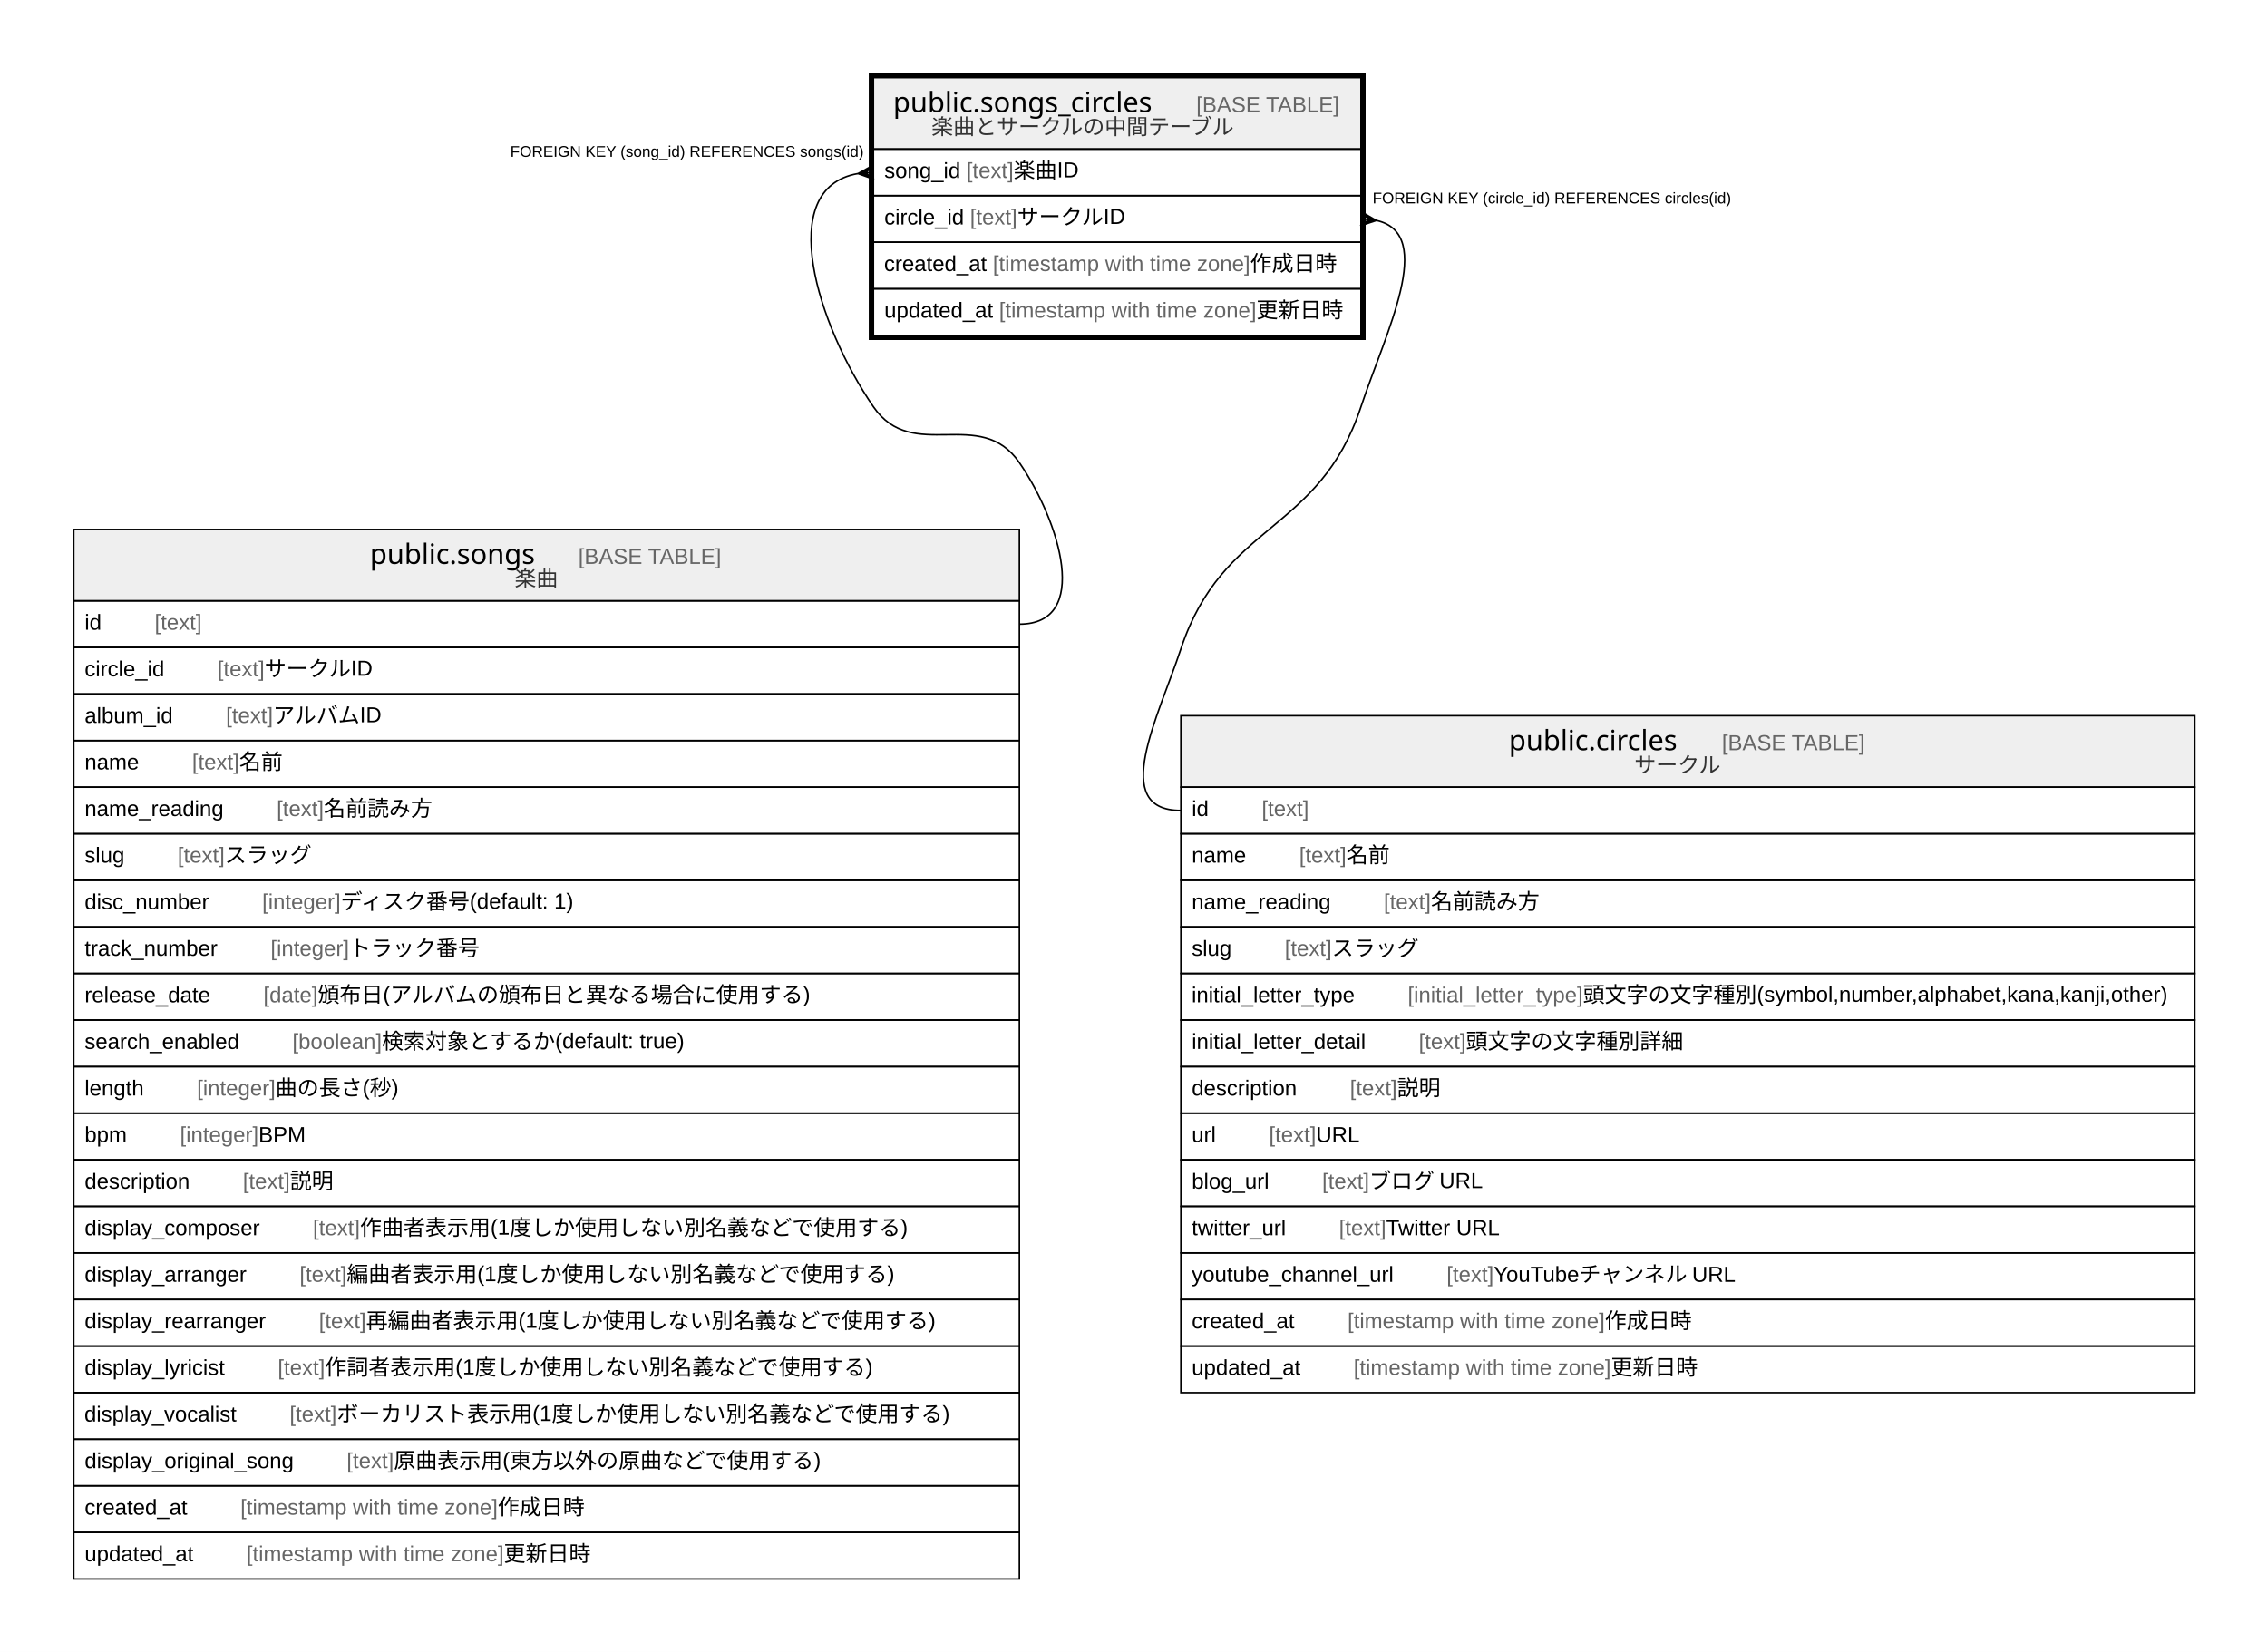
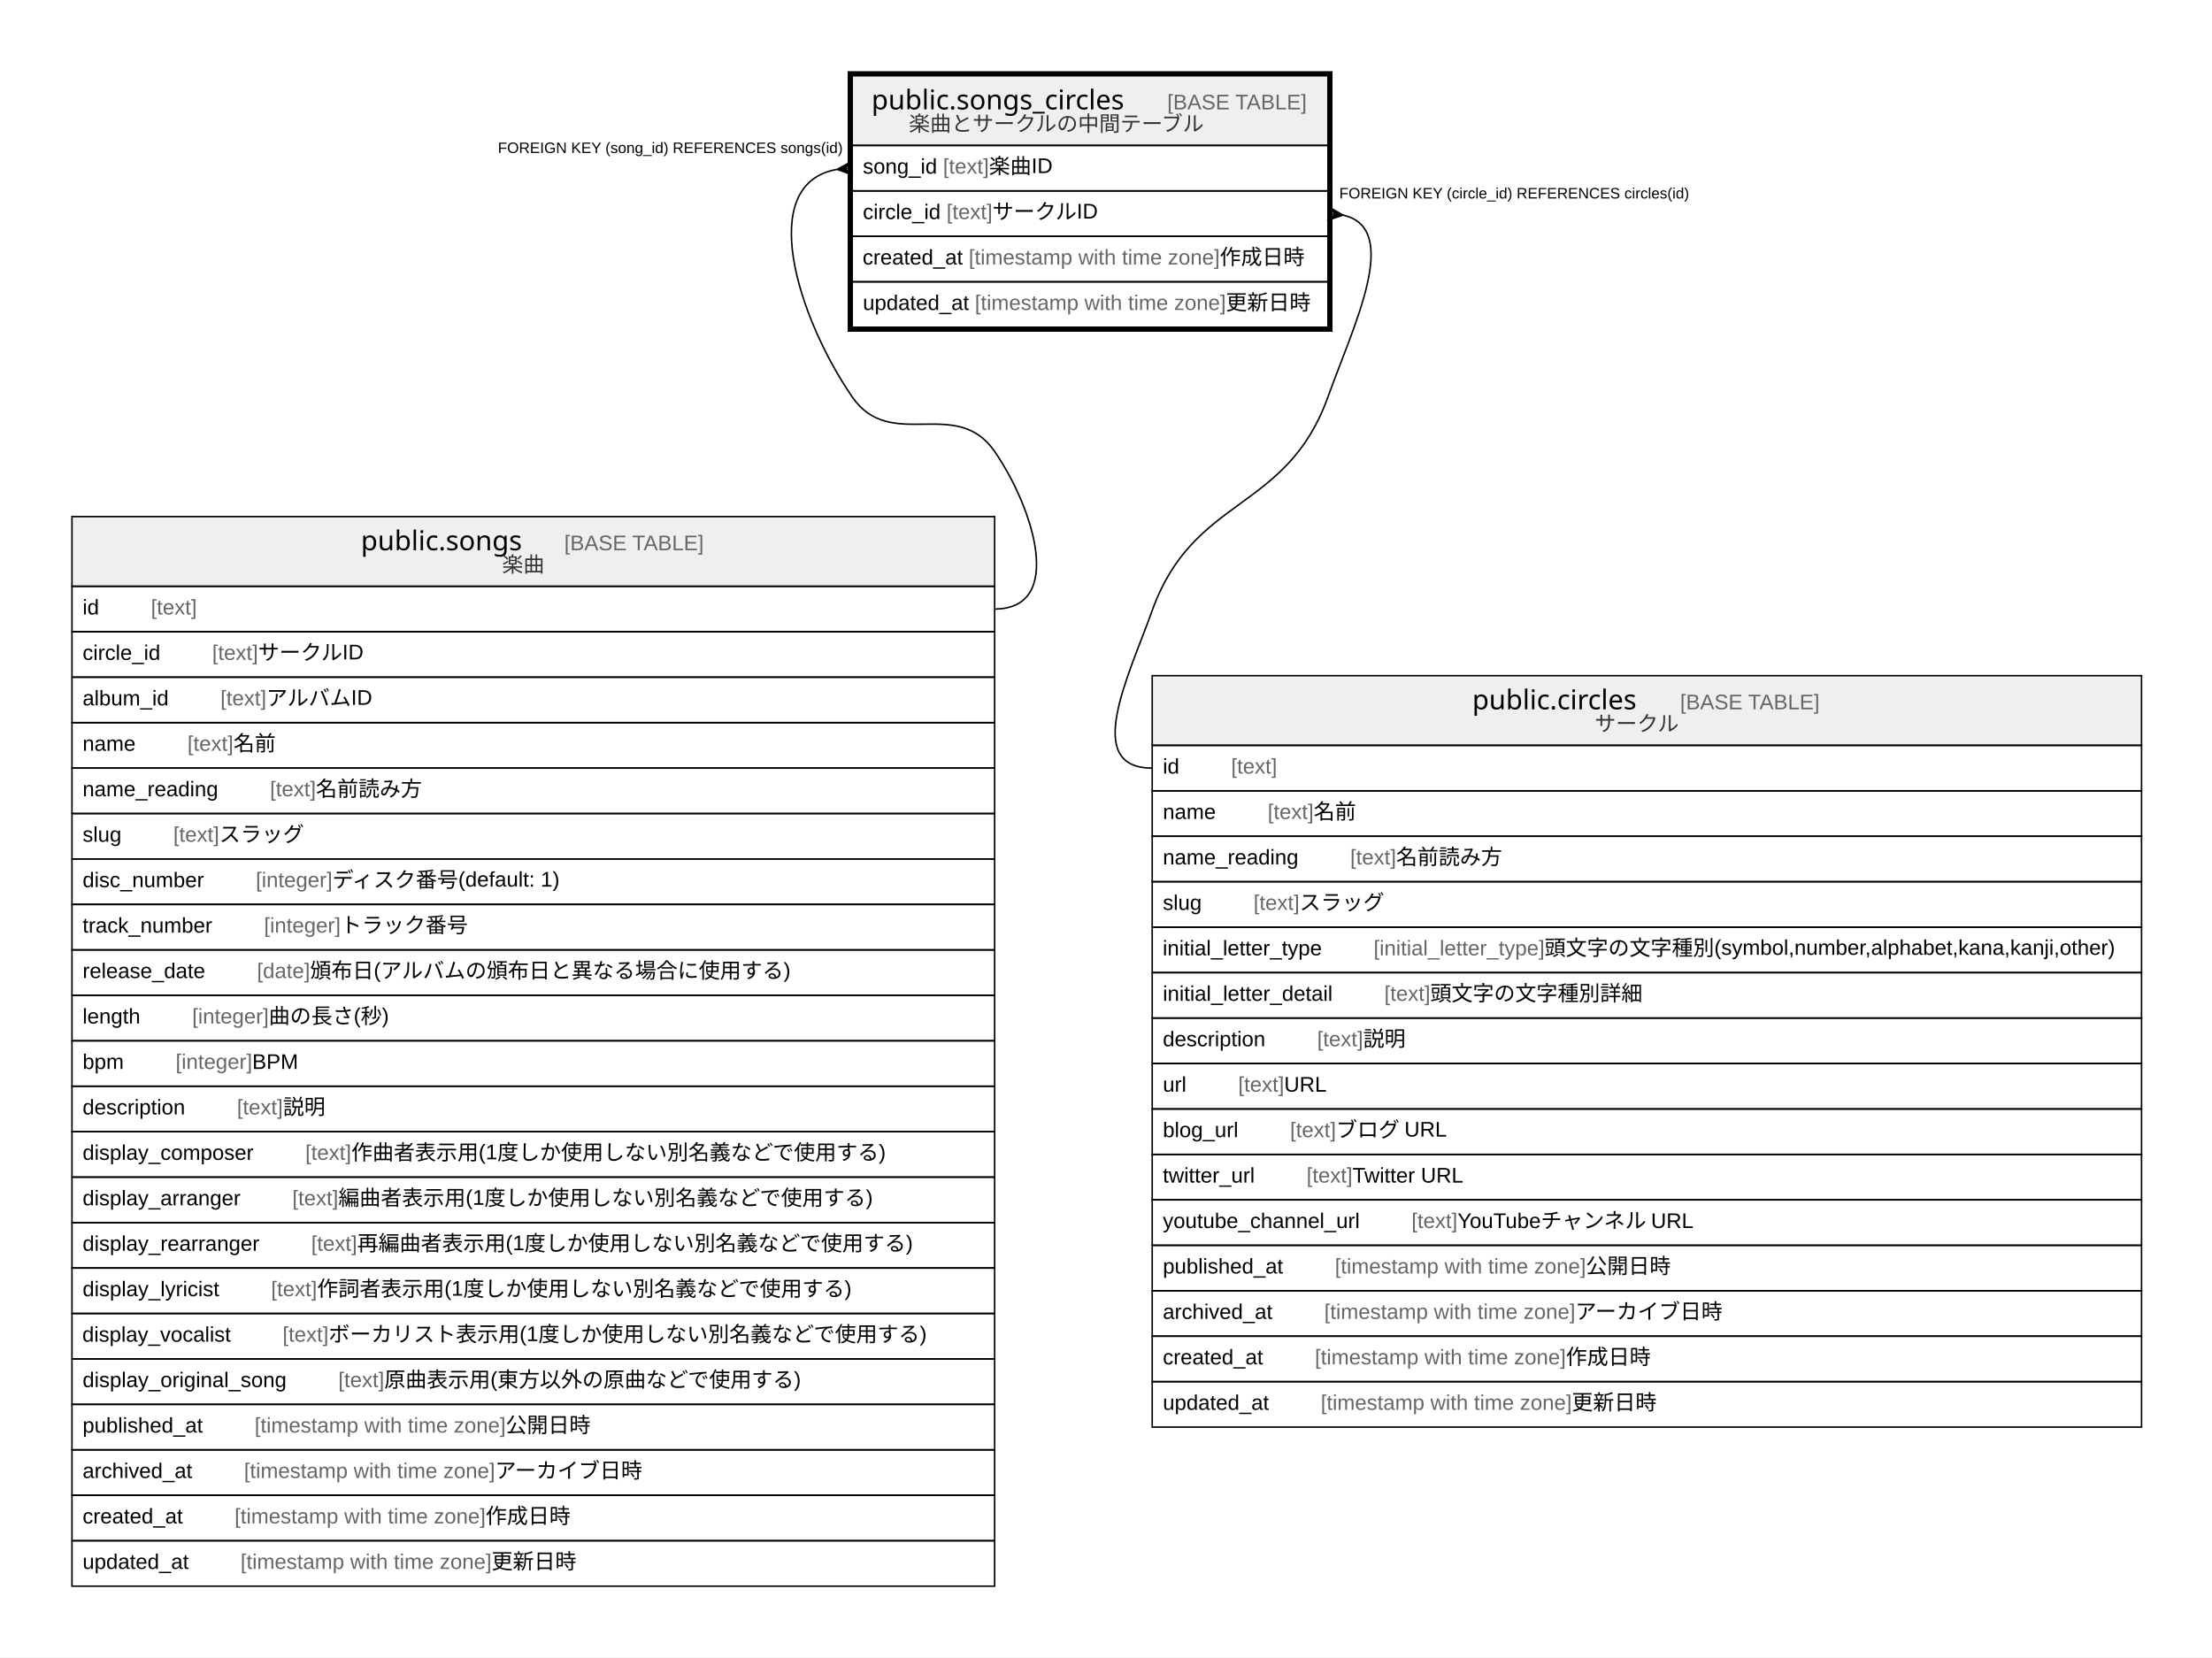
- <svg xmlns="http://www.w3.org/2000/svg" width="1460pt" height="1064pt" viewBox="0.00 0.00 1460.00 1064.00">
-   <g id="graph0" class="graph" transform="scale(1 1) rotate(0) translate(4 1060)">
-     <polygon fill="#ffffff" stroke="transparent" points="-4,4 -4,-1060 1456,-1060 1456,4 -4,4" />
+ <svg xmlns="http://www.w3.org/2000/svg" width="1460pt" height="1094pt" viewBox="0.00 0.00 1460.00 1094.00">
+   <g id="graph0" class="graph" transform="scale(1 1) rotate(0) translate(4 1090)">
+     <polygon fill="#ffffff" stroke="transparent" points="-4,4 -4,-1090 1456,-1090 1456,4 -4,4" />
    <g id="node1" class="node">
-       <polygon fill="#efefef" stroke="transparent" points="558.5,-964 558.5,-1010 872.5,-1010 872.5,-964 558.5,-964" />
-       <polygon fill="none" stroke="#000000" points="558.5,-964 558.5,-1010 872.5,-1010 872.5,-964 558.5,-964" />
-       <text text-anchor="start" x="571.206" y="-987.8" font-family="Arial Bold" font-size="18.00" fill="#000000">public.songs_circles</text>
-       <text text-anchor="start" x="732.226" y="-987.8" font-family="Arial" font-size="14.00" fill="#000000">    </text>
-       <text text-anchor="start" x="766.431" y="-987.8" font-family="Arial" font-size="14.00" fill="#666666">[BASE TABLE]</text>
-       <text text-anchor="start" x="595.861" y="-973.4" font-family="Arial" font-size="14.00" fill="#333333">楽曲とサークルの中間テーブル</text>
+       <polygon fill="#efefef" stroke="transparent" points="558.5,-994 558.5,-1040 872.5,-1040 872.5,-994 558.5,-994" />
+       <polygon fill="none" stroke="#000000" points="558.5,-994 558.5,-1040 872.5,-1040 872.5,-994 558.5,-994" />
+       <text text-anchor="start" x="571.206" y="-1017.8" font-family="Arial Bold" font-size="18.00" fill="#000000">public.songs_circles</text>
+       <text text-anchor="start" x="732.226" y="-1017.8" font-family="Arial" font-size="14.00" fill="#000000">    </text>
+       <text text-anchor="start" x="766.431" y="-1017.8" font-family="Arial" font-size="14.00" fill="#666666">[BASE TABLE]</text>
+       <text text-anchor="start" x="595.861" y="-1003.4" font-family="Arial" font-size="14.00" fill="#333333">楽曲とサークルの中間テーブル</text>
+       <polygon fill="none" stroke="#000000" points="558.5,-964 558.5,-994 872.5,-994 872.5,-964 558.5,-964" />
+       <text text-anchor="start" x="565.5" y="-975.4" font-family="Arial" font-size="14.00" fill="#000000">song_id </text>
+       <text text-anchor="start" x="618.41" y="-975.4" font-family="Arial" font-size="14.00" fill="#666666">[text]</text>
+       <text text-anchor="start" x="648.755" y="-975.4" font-family="Arial" font-size="14.00" fill="#000000"> 楽曲ID</text>
      <polygon fill="none" stroke="#000000" points="558.5,-934 558.5,-964 872.5,-964 872.5,-934 558.5,-934" />
-       <text text-anchor="start" x="565.5" y="-945.4" font-family="Arial" font-size="14.00" fill="#000000">song_id </text>
-       <text text-anchor="start" x="618.41" y="-945.4" font-family="Arial" font-size="14.00" fill="#666666">[text]</text>
-       <text text-anchor="start" x="648.755" y="-945.4" font-family="Arial" font-size="14.00" fill="#000000"> 楽曲ID</text>
+       <text text-anchor="start" x="565.5" y="-945.4" font-family="Arial" font-size="14.00" fill="#000000">circle_id </text>
+       <text text-anchor="start" x="620.719" y="-945.4" font-family="Arial" font-size="14.00" fill="#666666">[text]</text>
+       <text text-anchor="start" x="651.064" y="-945.4" font-family="Arial" font-size="14.00" fill="#000000"> サークルID</text>
      <polygon fill="none" stroke="#000000" points="558.5,-904 558.5,-934 872.5,-934 872.5,-904 558.5,-904" />
-       <text text-anchor="start" x="565.5" y="-915.4" font-family="Arial" font-size="14.00" fill="#000000">circle_id </text>
-       <text text-anchor="start" x="620.719" y="-915.4" font-family="Arial" font-size="14.00" fill="#666666">[text]</text>
-       <text text-anchor="start" x="651.064" y="-915.4" font-family="Arial" font-size="14.00" fill="#000000"> サークルID</text>
+       <text text-anchor="start" x="565.354" y="-915.4" font-family="Arial" font-size="14.00" fill="#000000">created_at </text>
+       <text text-anchor="start" x="635.382" y="-915.4" font-family="Arial" font-size="14.00" fill="#666666">[timestamp with time zone]</text>
+       <text text-anchor="start" x="801.067" y="-915.4" font-family="Arial" font-size="14.00" fill="#000000"> 作成日時</text>
      <polygon fill="none" stroke="#000000" points="558.5,-874 558.5,-904 872.5,-904 872.5,-874 558.5,-874" />
-       <text text-anchor="start" x="565.354" y="-885.4" font-family="Arial" font-size="14.00" fill="#000000">created_at </text>
-       <text text-anchor="start" x="635.382" y="-885.4" font-family="Arial" font-size="14.00" fill="#666666">[timestamp with time zone]</text>
-       <text text-anchor="start" x="801.067" y="-885.4" font-family="Arial" font-size="14.00" fill="#000000"> 作成日時</text>
-       <polygon fill="none" stroke="#000000" points="558.5,-844 558.5,-874 872.5,-874 872.5,-844 558.5,-844" />
-       <text text-anchor="start" x="565.5" y="-855.4" font-family="Arial" font-size="14.00" fill="#000000">updated_at </text>
-       <text text-anchor="start" x="639.433" y="-855.4" font-family="Arial" font-size="14.00" fill="#666666">[timestamp with time zone]</text>
-       <text text-anchor="start" x="805.117" y="-855.4" font-family="Arial" font-size="14.00" fill="#000000"> 更新日時</text>
-       <polygon fill="none" stroke="#000000" stroke-width="3" points="557,-842.5 557,-1011.5 874,-1011.5 874,-842.5 557,-842.5" />
+       <text text-anchor="start" x="565.5" y="-885.4" font-family="Arial" font-size="14.00" fill="#000000">updated_at </text>
+       <text text-anchor="start" x="639.433" y="-885.4" font-family="Arial" font-size="14.00" fill="#666666">[timestamp with time zone]</text>
+       <text text-anchor="start" x="805.117" y="-885.4" font-family="Arial" font-size="14.00" fill="#000000"> 更新日時</text>
+       <polygon fill="none" stroke="#000000" stroke-width="3" points="557,-872.5 557,-1041.5 874,-1041.5 874,-872.5 557,-872.5" />
    </g>
    <g id="node2" class="node">
-       <polygon fill="#efefef" stroke="transparent" points="43.5,-673 43.5,-719 652.5,-719 652.5,-673 43.5,-673" />
-       <polygon fill="none" stroke="#000000" points="43.5,-673 43.5,-719 652.5,-719 652.5,-673 43.5,-673" />
-       <text text-anchor="start" x="234.202" y="-696.8" font-family="Arial Bold" font-size="18.00" fill="#000000">public.songs</text>
-       <text text-anchor="start" x="334.23" y="-696.8" font-family="Arial" font-size="14.00" fill="#000000">    </text>
-       <text text-anchor="start" x="368.435" y="-696.8" font-family="Arial" font-size="14.00" fill="#666666">[BASE TABLE]</text>
-       <text text-anchor="start" x="327.382" y="-682.4" font-family="Arial" font-size="14.00" fill="#333333">楽曲</text>
+       <polygon fill="#efefef" stroke="transparent" points="43.5,-703 43.5,-749 652.5,-749 652.5,-703 43.5,-703" />
+       <polygon fill="none" stroke="#000000" points="43.5,-703 43.5,-749 652.5,-749 652.5,-703 43.5,-703" />
+       <text text-anchor="start" x="234.202" y="-726.8" font-family="Arial Bold" font-size="18.00" fill="#000000">public.songs</text>
+       <text text-anchor="start" x="334.23" y="-726.8" font-family="Arial" font-size="14.00" fill="#000000">    </text>
+       <text text-anchor="start" x="368.435" y="-726.8" font-family="Arial" font-size="14.00" fill="#666666">[BASE TABLE]</text>
+       <text text-anchor="start" x="327.382" y="-712.4" font-family="Arial" font-size="14.00" fill="#333333">楽曲</text>
+       <polygon fill="none" stroke="#000000" points="43.5,-673 43.5,-703 652.5,-703 652.5,-673 43.5,-673" />
+       <text text-anchor="start" x="50.5" y="-684.4" font-family="Arial" font-size="14.00" fill="#000000">id    </text>
+       <text text-anchor="start" x="95.594" y="-684.4" font-family="Arial" font-size="14.00" fill="#666666">[text]</text>
      <polygon fill="none" stroke="#000000" points="43.5,-643 43.5,-673 652.5,-673 652.5,-643 43.5,-643" />
-       <text text-anchor="start" x="50.5" y="-654.4" font-family="Arial" font-size="14.00" fill="#000000">id    </text>
-       <text text-anchor="start" x="95.594" y="-654.4" font-family="Arial" font-size="14.00" fill="#666666">[text]</text>
+       <text text-anchor="start" x="50.5" y="-654.4" font-family="Arial" font-size="14.00" fill="#000000">circle_id    </text>
+       <text text-anchor="start" x="136.033" y="-654.4" font-family="Arial" font-size="14.00" fill="#666666">[text]</text>
+       <text text-anchor="start" x="166.378" y="-654.4" font-family="Arial" font-size="14.00" fill="#000000"> サークルID</text>
      <polygon fill="none" stroke="#000000" points="43.5,-613 43.5,-643 652.5,-643 652.5,-613 43.5,-613" />
-       <text text-anchor="start" x="50.5" y="-624.4" font-family="Arial" font-size="14.00" fill="#000000">circle_id    </text>
-       <text text-anchor="start" x="136.033" y="-624.4" font-family="Arial" font-size="14.00" fill="#666666">[text]</text>
-       <text text-anchor="start" x="166.378" y="-624.4" font-family="Arial" font-size="14.00" fill="#000000"> サークルID</text>
+       <text text-anchor="start" x="50.5" y="-624.4" font-family="Arial" font-size="14.00" fill="#000000">album_id    </text>
+       <text text-anchor="start" x="141.492" y="-624.4" font-family="Arial" font-size="14.00" fill="#666666">[text]</text>
+       <text text-anchor="start" x="171.837" y="-624.4" font-family="Arial" font-size="14.00" fill="#000000"> アルバムID</text>
      <polygon fill="none" stroke="#000000" points="43.5,-583 43.5,-613 652.5,-613 652.5,-583 43.5,-583" />
-       <text text-anchor="start" x="50.5" y="-594.4" font-family="Arial" font-size="14.00" fill="#000000">album_id    </text>
-       <text text-anchor="start" x="141.492" y="-594.4" font-family="Arial" font-size="14.00" fill="#666666">[text]</text>
-       <text text-anchor="start" x="171.837" y="-594.4" font-family="Arial" font-size="14.00" fill="#000000"> アルバムID</text>
+       <text text-anchor="start" x="50.5" y="-594.4" font-family="Arial" font-size="14.00" fill="#000000">name    </text>
+       <text text-anchor="start" x="119.713" y="-594.4" font-family="Arial" font-size="14.00" fill="#666666">[text]</text>
+       <text text-anchor="start" x="150.058" y="-594.4" font-family="Arial" font-size="14.00" fill="#000000"> 名前</text>
      <polygon fill="none" stroke="#000000" points="43.5,-553 43.5,-583 652.5,-583 652.5,-553 43.5,-553" />
-       <text text-anchor="start" x="50.5" y="-564.4" font-family="Arial" font-size="14.00" fill="#000000">name    </text>
-       <text text-anchor="start" x="119.713" y="-564.4" font-family="Arial" font-size="14.00" fill="#666666">[text]</text>
-       <text text-anchor="start" x="150.058" y="-564.4" font-family="Arial" font-size="14.00" fill="#000000"> 名前</text>
+       <text text-anchor="start" x="50.5" y="-564.4" font-family="Arial" font-size="14.00" fill="#000000">name_reading    </text>
+       <text text-anchor="start" x="174.176" y="-564.4" font-family="Arial" font-size="14.00" fill="#666666">[text]</text>
+       <text text-anchor="start" x="204.521" y="-564.4" font-family="Arial" font-size="14.00" fill="#000000"> 名前読み方</text>
      <polygon fill="none" stroke="#000000" points="43.5,-523 43.5,-553 652.5,-553 652.5,-523 43.5,-523" />
-       <text text-anchor="start" x="50.5" y="-534.4" font-family="Arial" font-size="14.00" fill="#000000">name_reading    </text>
-       <text text-anchor="start" x="174.176" y="-534.4" font-family="Arial" font-size="14.00" fill="#666666">[text]</text>
-       <text text-anchor="start" x="204.521" y="-534.4" font-family="Arial" font-size="14.00" fill="#000000"> 名前読み方</text>
+       <text text-anchor="start" x="50.5" y="-534.4" font-family="Arial" font-size="14.00" fill="#000000">slug    </text>
+       <text text-anchor="start" x="110.377" y="-534.4" font-family="Arial" font-size="14.00" fill="#666666">[text]</text>
+       <text text-anchor="start" x="140.722" y="-534.4" font-family="Arial" font-size="14.00" fill="#000000"> スラッグ</text>
      <polygon fill="none" stroke="#000000" points="43.5,-493 43.5,-523 652.5,-523 652.5,-493 43.5,-493" />
-       <text text-anchor="start" x="50.5" y="-504.4" font-family="Arial" font-size="14.00" fill="#000000">slug    </text>
-       <text text-anchor="start" x="110.377" y="-504.4" font-family="Arial" font-size="14.00" fill="#666666">[text]</text>
-       <text text-anchor="start" x="140.722" y="-504.4" font-family="Arial" font-size="14.00" fill="#000000"> スラッグ</text>
+       <text text-anchor="start" x="50.5" y="-504.4" font-family="Arial" font-size="14.00" fill="#000000">disc_number    </text>
+       <text text-anchor="start" x="164.828" y="-504.4" font-family="Arial" font-size="14.00" fill="#666666">[integer]</text>
+       <text text-anchor="start" x="215.398" y="-504.4" font-family="Arial" font-size="14.00" fill="#000000"> ディスク番号(default: 1)</text>
      <polygon fill="none" stroke="#000000" points="43.5,-463 43.5,-493 652.5,-493 652.5,-463 43.5,-463" />
-       <text text-anchor="start" x="50.5" y="-474.4" font-family="Arial" font-size="14.00" fill="#000000">disc_number    </text>
-       <text text-anchor="start" x="164.828" y="-474.4" font-family="Arial" font-size="14.00" fill="#666666">[integer]</text>
-       <text text-anchor="start" x="215.398" y="-474.4" font-family="Arial" font-size="14.00" fill="#000000"> ディスク番号(default: 1)</text>
+       <text text-anchor="start" x="50.5" y="-474.4" font-family="Arial" font-size="14.00" fill="#000000">track_number    </text>
+       <text text-anchor="start" x="170.273" y="-474.4" font-family="Arial" font-size="14.00" fill="#666666">[integer]</text>
+       <text text-anchor="start" x="220.842" y="-474.4" font-family="Arial" font-size="14.00" fill="#000000"> トラック番号</text>
      <polygon fill="none" stroke="#000000" points="43.5,-433 43.5,-463 652.5,-463 652.5,-433 43.5,-433" />
-       <text text-anchor="start" x="50.5" y="-444.4" font-family="Arial" font-size="14.00" fill="#000000">track_number    </text>
-       <text text-anchor="start" x="170.273" y="-444.4" font-family="Arial" font-size="14.00" fill="#666666">[integer]</text>
-       <text text-anchor="start" x="220.842" y="-444.4" font-family="Arial" font-size="14.00" fill="#000000"> トラック番号</text>
+       <text text-anchor="start" x="50.5" y="-444.4" font-family="Arial" font-size="14.00" fill="#000000">release_date    </text>
+       <text text-anchor="start" x="165.623" y="-444.4" font-family="Arial" font-size="14.00" fill="#666666">[date]</text>
+       <text text-anchor="start" x="200.643" y="-444.4" font-family="Arial" font-size="14.00" fill="#000000"> 頒布日(アルバムの頒布日と異なる場合に使用する)</text>
      <polygon fill="none" stroke="#000000" points="43.5,-403 43.5,-433 652.5,-433 652.5,-403 43.5,-403" />
-       <text text-anchor="start" x="50.5" y="-414.4" font-family="Arial" font-size="14.00" fill="#000000">release_date    </text>
-       <text text-anchor="start" x="165.623" y="-414.4" font-family="Arial" font-size="14.00" fill="#666666">[date]</text>
-       <text text-anchor="start" x="200.643" y="-414.4" font-family="Arial" font-size="14.00" fill="#000000"> 頒布日(アルバムの頒布日と異なる場合に使用する)</text>
+       <text text-anchor="start" x="50.5" y="-414.4" font-family="Arial" font-size="14.00" fill="#000000">length    </text>
+       <text text-anchor="start" x="122.832" y="-414.4" font-family="Arial" font-size="14.00" fill="#666666">[integer]</text>
+       <text text-anchor="start" x="173.402" y="-414.4" font-family="Arial" font-size="14.00" fill="#000000"> 曲の長さ(秒)</text>
      <polygon fill="none" stroke="#000000" points="43.5,-373 43.5,-403 652.5,-403 652.5,-373 43.5,-373" />
-       <text text-anchor="start" x="50.5" y="-384.4" font-family="Arial" font-size="14.00" fill="#000000">search_enabled    </text>
-       <text text-anchor="start" x="184.298" y="-384.4" font-family="Arial" font-size="14.00" fill="#666666">[boolean]</text>
-       <text text-anchor="start" x="241.881" y="-384.4" font-family="Arial" font-size="14.00" fill="#000000"> 検索対象とするか(default: true)</text>
+       <text text-anchor="start" x="50.5" y="-384.4" font-family="Arial" font-size="14.00" fill="#000000">bpm    </text>
+       <text text-anchor="start" x="111.931" y="-384.4" font-family="Arial" font-size="14.00" fill="#666666">[integer]</text>
+       <text text-anchor="start" x="162.5" y="-384.4" font-family="Arial" font-size="14.00" fill="#000000"> BPM</text>
      <polygon fill="none" stroke="#000000" points="43.5,-343 43.5,-373 652.5,-373 652.5,-343 43.5,-343" />
-       <text text-anchor="start" x="50.5" y="-354.4" font-family="Arial" font-size="14.00" fill="#000000">length    </text>
-       <text text-anchor="start" x="122.832" y="-354.4" font-family="Arial" font-size="14.00" fill="#666666">[integer]</text>
-       <text text-anchor="start" x="173.402" y="-354.4" font-family="Arial" font-size="14.00" fill="#000000"> 曲の長さ(秒)</text>
+       <text text-anchor="start" x="50.5" y="-354.4" font-family="Arial" font-size="14.00" fill="#000000">description    </text>
+       <text text-anchor="start" x="152.382" y="-354.4" font-family="Arial" font-size="14.00" fill="#666666">[text]</text>
+       <text text-anchor="start" x="182.727" y="-354.4" font-family="Arial" font-size="14.00" fill="#000000"> 説明</text>
      <polygon fill="none" stroke="#000000" points="43.5,-313 43.5,-343 652.5,-343 652.5,-313 43.5,-313" />
-       <text text-anchor="start" x="50.5" y="-324.4" font-family="Arial" font-size="14.00" fill="#000000">bpm    </text>
-       <text text-anchor="start" x="111.931" y="-324.4" font-family="Arial" font-size="14.00" fill="#666666">[integer]</text>
-       <text text-anchor="start" x="162.5" y="-324.4" font-family="Arial" font-size="14.00" fill="#000000"> BPM</text>
+       <text text-anchor="start" x="50.5" y="-324.4" font-family="Arial" font-size="14.00" fill="#000000">display_composer    </text>
+       <text text-anchor="start" x="197.5" y="-324.4" font-family="Arial" font-size="14.00" fill="#666666">[text]</text>
+       <text text-anchor="start" x="227.845" y="-324.4" font-family="Arial" font-size="14.00" fill="#000000"> 作曲者表示用(1度しか使用しない別名義などで使用する)</text>
      <polygon fill="none" stroke="#000000" points="43.5,-283 43.5,-313 652.5,-313 652.5,-283 43.5,-283" />
-       <text text-anchor="start" x="50.5" y="-294.4" font-family="Arial" font-size="14.00" fill="#000000">description    </text>
-       <text text-anchor="start" x="152.382" y="-294.4" font-family="Arial" font-size="14.00" fill="#666666">[text]</text>
-       <text text-anchor="start" x="182.727" y="-294.4" font-family="Arial" font-size="14.00" fill="#000000"> 説明</text>
+       <text text-anchor="start" x="50.5" y="-294.4" font-family="Arial" font-size="14.00" fill="#000000">display_arranger    </text>
+       <text text-anchor="start" x="188.943" y="-294.4" font-family="Arial" font-size="14.00" fill="#666666">[text]</text>
+       <text text-anchor="start" x="219.288" y="-294.4" font-family="Arial" font-size="14.00" fill="#000000"> 編曲者表示用(1度しか使用しない別名義などで使用する)</text>
      <polygon fill="none" stroke="#000000" points="43.5,-253 43.5,-283 652.5,-283 652.5,-253 43.5,-253" />
-       <text text-anchor="start" x="50.5" y="-264.4" font-family="Arial" font-size="14.00" fill="#000000">display_composer    </text>
-       <text text-anchor="start" x="197.5" y="-264.4" font-family="Arial" font-size="14.00" fill="#666666">[text]</text>
-       <text text-anchor="start" x="227.845" y="-264.4" font-family="Arial" font-size="14.00" fill="#000000"> 作曲者表示用(1度しか使用しない別名義などで使用する)</text>
+       <text text-anchor="start" x="50.5" y="-264.4" font-family="Arial" font-size="14.00" fill="#000000">display_rearranger    </text>
+       <text text-anchor="start" x="201.386" y="-264.4" font-family="Arial" font-size="14.00" fill="#666666">[text]</text>
+       <text text-anchor="start" x="231.731" y="-264.4" font-family="Arial" font-size="14.00" fill="#000000"> 再編曲者表示用(1度しか使用しない別名義などで使用する)</text>
      <polygon fill="none" stroke="#000000" points="43.5,-223 43.5,-253 652.5,-253 652.5,-223 43.5,-223" />
-       <text text-anchor="start" x="50.5" y="-234.4" font-family="Arial" font-size="14.00" fill="#000000">display_arranger    </text>
-       <text text-anchor="start" x="188.943" y="-234.4" font-family="Arial" font-size="14.00" fill="#666666">[text]</text>
-       <text text-anchor="start" x="219.288" y="-234.4" font-family="Arial" font-size="14.00" fill="#000000"> 編曲者表示用(1度しか使用しない別名義などで使用する)</text>
+       <text text-anchor="start" x="50.5" y="-234.4" font-family="Arial" font-size="14.00" fill="#000000">display_lyricist    </text>
+       <text text-anchor="start" x="174.919" y="-234.4" font-family="Arial" font-size="14.00" fill="#666666">[text]</text>
+       <text text-anchor="start" x="205.264" y="-234.4" font-family="Arial" font-size="14.00" fill="#000000"> 作詞者表示用(1度しか使用しない別名義などで使用する)</text>
      <polygon fill="none" stroke="#000000" points="43.5,-193 43.5,-223 652.5,-223 652.5,-193 43.5,-193" />
-       <text text-anchor="start" x="50.5" y="-204.4" font-family="Arial" font-size="14.00" fill="#000000">display_rearranger    </text>
-       <text text-anchor="start" x="201.386" y="-204.4" font-family="Arial" font-size="14.00" fill="#666666">[text]</text>
-       <text text-anchor="start" x="231.731" y="-204.4" font-family="Arial" font-size="14.00" fill="#000000"> 再編曲者表示用(1度しか使用しない別名義などで使用する)</text>
+       <text text-anchor="start" x="50.308" y="-204.4" font-family="Arial" font-size="14.00" fill="#000000">display_vocalist    </text>
+       <text text-anchor="start" x="182.526" y="-204.4" font-family="Arial" font-size="14.00" fill="#666666">[text]</text>
+       <text text-anchor="start" x="212.871" y="-204.4" font-family="Arial" font-size="14.00" fill="#000000"> ボーカリスト表示用(1度しか使用しない別名義などで使用する)</text>
      <polygon fill="none" stroke="#000000" points="43.5,-163 43.5,-193 652.5,-193 652.5,-163 43.5,-163" />
-       <text text-anchor="start" x="50.5" y="-174.4" font-family="Arial" font-size="14.00" fill="#000000">display_lyricist    </text>
-       <text text-anchor="start" x="174.919" y="-174.4" font-family="Arial" font-size="14.00" fill="#666666">[text]</text>
-       <text text-anchor="start" x="205.264" y="-174.4" font-family="Arial" font-size="14.00" fill="#000000"> 作詞者表示用(1度しか使用しない別名義などで使用する)</text>
+       <text text-anchor="start" x="50.5" y="-174.4" font-family="Arial" font-size="14.00" fill="#000000">display_original_song    </text>
+       <text text-anchor="start" x="219.29" y="-174.4" font-family="Arial" font-size="14.00" fill="#666666">[text]</text>
+       <text text-anchor="start" x="249.635" y="-174.4" font-family="Arial" font-size="14.00" fill="#000000"> 原曲表示用(東方以外の原曲などで使用する)</text>
      <polygon fill="none" stroke="#000000" points="43.5,-133 43.5,-163 652.5,-163 652.5,-133 43.5,-133" />
-       <text text-anchor="start" x="50.308" y="-144.4" font-family="Arial" font-size="14.00" fill="#000000">display_vocalist    </text>
-       <text text-anchor="start" x="182.526" y="-144.4" font-family="Arial" font-size="14.00" fill="#666666">[text]</text>
-       <text text-anchor="start" x="212.871" y="-144.4" font-family="Arial" font-size="14.00" fill="#000000"> ボーカリスト表示用(1度しか使用しない別名義などで使用する)</text>
+       <text text-anchor="start" x="50.5" y="-144.4" font-family="Arial" font-size="14.00" fill="#000000">published_at    </text>
+       <text text-anchor="start" x="164.069" y="-144.4" font-family="Arial" font-size="14.00" fill="#666666">[timestamp with time zone]</text>
+       <text text-anchor="start" x="329.754" y="-144.4" font-family="Arial" font-size="14.00" fill="#000000"> 公開日時</text>
      <polygon fill="none" stroke="#000000" points="43.5,-103 43.5,-133 652.5,-133 652.5,-103 43.5,-103" />
-       <text text-anchor="start" x="50.5" y="-114.4" font-family="Arial" font-size="14.00" fill="#000000">display_original_song    </text>
-       <text text-anchor="start" x="219.29" y="-114.4" font-family="Arial" font-size="14.00" fill="#666666">[text]</text>
-       <text text-anchor="start" x="249.635" y="-114.4" font-family="Arial" font-size="14.00" fill="#000000"> 原曲表示用(東方以外の原曲などで使用する)</text>
+       <text text-anchor="start" x="50.5" y="-114.4" font-family="Arial" font-size="14.00" fill="#000000">archived_at    </text>
+       <text text-anchor="start" x="157.058" y="-114.4" font-family="Arial" font-size="14.00" fill="#666666">[timestamp with time zone]</text>
+       <text text-anchor="start" x="322.743" y="-114.4" font-family="Arial" font-size="14.00" fill="#000000"> アーカイブ日時</text>
      <polygon fill="none" stroke="#000000" points="43.5,-73 43.5,-103 652.5,-103 652.5,-73 43.5,-73" />
      <text text-anchor="start" x="50.5" y="-84.4" font-family="Arial" font-size="14.00" fill="#000000">created_at    </text>
      <text text-anchor="start" x="150.842" y="-84.4" font-family="Arial" font-size="14.00" fill="#666666">[timestamp with time zone]</text>
      <text text-anchor="start" x="316.527" y="-84.4" font-family="Arial" font-size="14.00" fill="#000000"> 作成日時</text>
      <polygon fill="none" stroke="#000000" points="43.5,-43 43.5,-73 652.5,-73 652.5,-43 43.5,-43" />
      <text text-anchor="start" x="50.5" y="-54.4" font-family="Arial" font-size="14.00" fill="#000000">updated_at    </text>
      <text text-anchor="start" x="154.747" y="-54.4" font-family="Arial" font-size="14.00" fill="#666666">[timestamp with time zone]</text>
      <text text-anchor="start" x="320.431" y="-54.4" font-family="Arial" font-size="14.00" fill="#000000"> 更新日時</text>
    </g>
    <g id="edge1" class="edge">
-       <path fill="none" stroke="#000000" d="M548.338,-948.164C494.596,-938.653 522.547,-850.269 558.5,-798 583.853,-761.141 627.147,-798.859 652.5,-762 678.695,-723.917 698.722,-658 652.5,-658" />
-       <polygon fill="#000000" stroke="#000000" points="548.534,-948.18 558.131,-953.485 553.517,-948.59 558.5,-949 558.5,-949 558.5,-949 553.517,-948.59 558.869,-944.515 548.534,-948.18 548.534,-948.18" />
-       <text text-anchor="start" x="324.604" y="-959" font-family="Arial" font-size="10.00" fill="#000000">FOREIGN KEY (song_id) REFERENCES songs(id)</text>
+       <path fill="none" stroke="#000000" d="M548.338,-978.164C494.596,-968.653 522.547,-880.269 558.5,-828 583.853,-791.141 627.147,-828.859 652.5,-792 678.695,-753.917 698.722,-688 652.5,-688" />
+       <polygon fill="#000000" stroke="#000000" points="548.534,-978.18 558.131,-983.485 553.517,-978.59 558.5,-979 558.5,-979 558.5,-979 553.517,-978.59 558.869,-974.515 548.534,-978.18 548.534,-978.18" />
+       <text text-anchor="start" x="324.604" y="-989" font-family="Arial" font-size="10.00" fill="#000000">FOREIGN KEY (song_id) REFERENCES songs(id)</text>
    </g>
    <g id="node3" class="node">
-       <polygon fill="#efefef" stroke="transparent" points="756.5,-553 756.5,-599 1409.5,-599 1409.5,-553 756.5,-553" />
-       <polygon fill="none" stroke="#000000" points="756.5,-553 756.5,-599 1409.5,-599 1409.5,-553 756.5,-553" />
-       <text text-anchor="start" x="967.718" y="-576.8" font-family="Arial Bold" font-size="18.00" fill="#000000">public.circles</text>
-       <text text-anchor="start" x="1070.714" y="-576.8" font-family="Arial" font-size="14.00" fill="#000000">    </text>
-       <text text-anchor="start" x="1104.919" y="-576.8" font-family="Arial" font-size="14.00" fill="#666666">[BASE TABLE]</text>
-       <text text-anchor="start" x="1048.525" y="-562.4" font-family="Arial" font-size="14.00" fill="#333333">サークル</text>
-       <polygon fill="none" stroke="#000000" points="756.5,-523 756.5,-553 1409.5,-553 1409.5,-523 756.5,-523" />
-       <text text-anchor="start" x="763.5" y="-534.4" font-family="Arial" font-size="14.00" fill="#000000">id    </text>
-       <text text-anchor="start" x="808.594" y="-534.4" font-family="Arial" font-size="14.00" fill="#666666">[text]</text>
-       <polygon fill="none" stroke="#000000" points="756.5,-493 756.5,-523 1409.5,-523 1409.5,-493 756.5,-493" />
-       <text text-anchor="start" x="763.5" y="-504.4" font-family="Arial" font-size="14.00" fill="#000000">name    </text>
-       <text text-anchor="start" x="832.713" y="-504.4" font-family="Arial" font-size="14.00" fill="#666666">[text]</text>
-       <text text-anchor="start" x="863.058" y="-504.4" font-family="Arial" font-size="14.00" fill="#000000"> 名前</text>
-       <polygon fill="none" stroke="#000000" points="756.5,-463 756.5,-493 1409.5,-493 1409.5,-463 756.5,-463" />
-       <text text-anchor="start" x="763.5" y="-474.4" font-family="Arial" font-size="14.00" fill="#000000">name_reading    </text>
-       <text text-anchor="start" x="887.176" y="-474.4" font-family="Arial" font-size="14.00" fill="#666666">[text]</text>
-       <text text-anchor="start" x="917.521" y="-474.4" font-family="Arial" font-size="14.00" fill="#000000"> 名前読み方</text>
-       <polygon fill="none" stroke="#000000" points="756.5,-433 756.5,-463 1409.5,-463 1409.5,-433 756.5,-433" />
-       <text text-anchor="start" x="763.5" y="-444.4" font-family="Arial" font-size="14.00" fill="#000000">slug    </text>
-       <text text-anchor="start" x="823.377" y="-444.4" font-family="Arial" font-size="14.00" fill="#666666">[text]</text>
-       <text text-anchor="start" x="853.722" y="-444.4" font-family="Arial" font-size="14.00" fill="#000000"> スラッグ</text>
-       <polygon fill="none" stroke="#000000" points="756.5,-403 756.5,-433 1409.5,-433 1409.5,-403 756.5,-403" />
-       <text text-anchor="start" x="763.419" y="-414.4" font-family="Arial" font-size="14.00" fill="#000000">initial_letter_type    </text>
-       <text text-anchor="start" x="902.641" y="-414.4" font-family="Arial" font-size="14.00" fill="#666666">[initial_letter_type]</text>
-       <text text-anchor="start" x="1015.439" y="-414.4" font-family="Arial" font-size="14.00" fill="#000000"> 頭文字の文字種別(symbol,number,alphabet,kana,kanji,other)</text>
-       <polygon fill="none" stroke="#000000" points="756.5,-373 756.5,-403 1409.5,-403 1409.5,-373 756.5,-373" />
-       <text text-anchor="start" x="763.5" y="-384.4" font-family="Arial" font-size="14.00" fill="#000000">initial_letter_detail    </text>
-       <text text-anchor="start" x="909.717" y="-384.4" font-family="Arial" font-size="14.00" fill="#666666">[text]</text>
-       <text text-anchor="start" x="940.062" y="-384.4" font-family="Arial" font-size="14.00" fill="#000000"> 頭文字の文字種別詳細</text>
-       <polygon fill="none" stroke="#000000" points="756.5,-343 756.5,-373 1409.5,-373 1409.5,-343 756.5,-343" />
-       <text text-anchor="start" x="763.5" y="-354.4" font-family="Arial" font-size="14.00" fill="#000000">description    </text>
-       <text text-anchor="start" x="865.382" y="-354.4" font-family="Arial" font-size="14.00" fill="#666666">[text]</text>
-       <text text-anchor="start" x="895.727" y="-354.4" font-family="Arial" font-size="14.00" fill="#000000"> 説明</text>
-       <polygon fill="none" stroke="#000000" points="756.5,-313 756.5,-343 1409.5,-343 1409.5,-313 756.5,-313" />
-       <text text-anchor="start" x="763.5" y="-324.4" font-family="Arial" font-size="14.00" fill="#000000">url    </text>
-       <text text-anchor="start" x="813.255" y="-324.4" font-family="Arial" font-size="14.00" fill="#666666">[text]</text>
-       <text text-anchor="start" x="843.6" y="-324.4" font-family="Arial" font-size="14.00" fill="#000000"> URL</text>
-       <polygon fill="none" stroke="#000000" points="756.5,-283 756.5,-313 1409.5,-313 1409.5,-283 756.5,-283" />
-       <text text-anchor="start" x="763.5" y="-294.4" font-family="Arial" font-size="14.00" fill="#000000">blog_url    </text>
-       <text text-anchor="start" x="847.492" y="-294.4" font-family="Arial" font-size="14.00" fill="#666666">[text]</text>
-       <text text-anchor="start" x="877.837" y="-294.4" font-family="Arial" font-size="14.00" fill="#000000"> ブログ URL</text>
-       <polygon fill="none" stroke="#000000" points="756.5,-253 756.5,-283 1409.5,-283 1409.5,-253 756.5,-253" />
-       <text text-anchor="start" x="763.5" y="-264.4" font-family="Arial" font-size="14.00" fill="#000000">twitter_url    </text>
-       <text text-anchor="start" x="858.365" y="-264.4" font-family="Arial" font-size="14.00" fill="#666666">[text]</text>
-       <text text-anchor="start" x="888.71" y="-264.4" font-family="Arial" font-size="14.00" fill="#000000"> Twitter URL</text>
-       <polygon fill="none" stroke="#000000" points="756.5,-223 756.5,-253 1409.5,-253 1409.5,-223 756.5,-223" />
-       <text text-anchor="start" x="763.5" y="-234.4" font-family="Arial" font-size="14.00" fill="#000000">youtube_channel_url    </text>
-       <text text-anchor="start" x="927.643" y="-234.4" font-family="Arial" font-size="14.00" fill="#666666">[text]</text>
-       <text text-anchor="start" x="957.988" y="-234.4" font-family="Arial" font-size="14.00" fill="#000000"> YouTubeチャンネル URL</text>
-       <polygon fill="none" stroke="#000000" points="756.5,-193 756.5,-223 1409.5,-223 1409.5,-193 756.5,-193" />
-       <text text-anchor="start" x="763.5" y="-204.4" font-family="Arial" font-size="14.00" fill="#000000">created_at    </text>
-       <text text-anchor="start" x="863.842" y="-204.4" font-family="Arial" font-size="14.00" fill="#666666">[timestamp with time zone]</text>
-       <text text-anchor="start" x="1029.527" y="-204.4" font-family="Arial" font-size="14.00" fill="#000000"> 作成日時</text>
-       <polygon fill="none" stroke="#000000" points="756.5,-163 756.5,-193 1409.5,-193 1409.5,-163 756.5,-163" />
-       <text text-anchor="start" x="763.5" y="-174.4" font-family="Arial" font-size="14.00" fill="#000000">updated_at    </text>
-       <text text-anchor="start" x="867.747" y="-174.4" font-family="Arial" font-size="14.00" fill="#666666">[timestamp with time zone]</text>
-       <text text-anchor="start" x="1033.431" y="-174.4" font-family="Arial" font-size="14.00" fill="#000000"> 更新日時</text>
+       <polygon fill="#efefef" stroke="transparent" points="756.5,-598 756.5,-644 1409.5,-644 1409.5,-598 756.5,-598" />
+       <polygon fill="none" stroke="#000000" points="756.5,-598 756.5,-644 1409.5,-644 1409.5,-598 756.5,-598" />
+       <text text-anchor="start" x="967.718" y="-621.8" font-family="Arial Bold" font-size="18.00" fill="#000000">public.circles</text>
+       <text text-anchor="start" x="1070.714" y="-621.8" font-family="Arial" font-size="14.00" fill="#000000">    </text>
+       <text text-anchor="start" x="1104.919" y="-621.8" font-family="Arial" font-size="14.00" fill="#666666">[BASE TABLE]</text>
+       <text text-anchor="start" x="1048.525" y="-607.4" font-family="Arial" font-size="14.00" fill="#333333">サークル</text>
+       <polygon fill="none" stroke="#000000" points="756.5,-568 756.5,-598 1409.5,-598 1409.5,-568 756.5,-568" />
+       <text text-anchor="start" x="763.5" y="-579.4" font-family="Arial" font-size="14.00" fill="#000000">id    </text>
+       <text text-anchor="start" x="808.594" y="-579.4" font-family="Arial" font-size="14.00" fill="#666666">[text]</text>
+       <polygon fill="none" stroke="#000000" points="756.5,-538 756.5,-568 1409.5,-568 1409.5,-538 756.5,-538" />
+       <text text-anchor="start" x="763.5" y="-549.4" font-family="Arial" font-size="14.00" fill="#000000">name    </text>
+       <text text-anchor="start" x="832.713" y="-549.4" font-family="Arial" font-size="14.00" fill="#666666">[text]</text>
+       <text text-anchor="start" x="863.058" y="-549.4" font-family="Arial" font-size="14.00" fill="#000000"> 名前</text>
+       <polygon fill="none" stroke="#000000" points="756.5,-508 756.5,-538 1409.5,-538 1409.5,-508 756.5,-508" />
+       <text text-anchor="start" x="763.5" y="-519.4" font-family="Arial" font-size="14.00" fill="#000000">name_reading    </text>
+       <text text-anchor="start" x="887.176" y="-519.4" font-family="Arial" font-size="14.00" fill="#666666">[text]</text>
+       <text text-anchor="start" x="917.521" y="-519.4" font-family="Arial" font-size="14.00" fill="#000000"> 名前読み方</text>
+       <polygon fill="none" stroke="#000000" points="756.5,-478 756.5,-508 1409.5,-508 1409.5,-478 756.5,-478" />
+       <text text-anchor="start" x="763.5" y="-489.4" font-family="Arial" font-size="14.00" fill="#000000">slug    </text>
+       <text text-anchor="start" x="823.377" y="-489.4" font-family="Arial" font-size="14.00" fill="#666666">[text]</text>
+       <text text-anchor="start" x="853.722" y="-489.4" font-family="Arial" font-size="14.00" fill="#000000"> スラッグ</text>
+       <polygon fill="none" stroke="#000000" points="756.5,-448 756.5,-478 1409.5,-478 1409.5,-448 756.5,-448" />
+       <text text-anchor="start" x="763.419" y="-459.4" font-family="Arial" font-size="14.00" fill="#000000">initial_letter_type    </text>
+       <text text-anchor="start" x="902.641" y="-459.4" font-family="Arial" font-size="14.00" fill="#666666">[initial_letter_type]</text>
+       <text text-anchor="start" x="1015.439" y="-459.4" font-family="Arial" font-size="14.00" fill="#000000"> 頭文字の文字種別(symbol,number,alphabet,kana,kanji,other)</text>
+       <polygon fill="none" stroke="#000000" points="756.5,-418 756.5,-448 1409.5,-448 1409.5,-418 756.5,-418" />
+       <text text-anchor="start" x="763.5" y="-429.4" font-family="Arial" font-size="14.00" fill="#000000">initial_letter_detail    </text>
+       <text text-anchor="start" x="909.717" y="-429.4" font-family="Arial" font-size="14.00" fill="#666666">[text]</text>
+       <text text-anchor="start" x="940.062" y="-429.4" font-family="Arial" font-size="14.00" fill="#000000"> 頭文字の文字種別詳細</text>
+       <polygon fill="none" stroke="#000000" points="756.5,-388 756.5,-418 1409.5,-418 1409.5,-388 756.5,-388" />
+       <text text-anchor="start" x="763.5" y="-399.4" font-family="Arial" font-size="14.00" fill="#000000">description    </text>
+       <text text-anchor="start" x="865.382" y="-399.4" font-family="Arial" font-size="14.00" fill="#666666">[text]</text>
+       <text text-anchor="start" x="895.727" y="-399.4" font-family="Arial" font-size="14.00" fill="#000000"> 説明</text>
+       <polygon fill="none" stroke="#000000" points="756.5,-358 756.5,-388 1409.5,-388 1409.5,-358 756.5,-358" />
+       <text text-anchor="start" x="763.5" y="-369.4" font-family="Arial" font-size="14.00" fill="#000000">url    </text>
+       <text text-anchor="start" x="813.255" y="-369.4" font-family="Arial" font-size="14.00" fill="#666666">[text]</text>
+       <text text-anchor="start" x="843.6" y="-369.4" font-family="Arial" font-size="14.00" fill="#000000"> URL</text>
+       <polygon fill="none" stroke="#000000" points="756.5,-328 756.5,-358 1409.5,-358 1409.5,-328 756.5,-328" />
+       <text text-anchor="start" x="763.5" y="-339.4" font-family="Arial" font-size="14.00" fill="#000000">blog_url    </text>
+       <text text-anchor="start" x="847.492" y="-339.4" font-family="Arial" font-size="14.00" fill="#666666">[text]</text>
+       <text text-anchor="start" x="877.837" y="-339.4" font-family="Arial" font-size="14.00" fill="#000000"> ブログ URL</text>
+       <polygon fill="none" stroke="#000000" points="756.5,-298 756.5,-328 1409.5,-328 1409.5,-298 756.5,-298" />
+       <text text-anchor="start" x="763.5" y="-309.4" font-family="Arial" font-size="14.00" fill="#000000">twitter_url    </text>
+       <text text-anchor="start" x="858.365" y="-309.4" font-family="Arial" font-size="14.00" fill="#666666">[text]</text>
+       <text text-anchor="start" x="888.71" y="-309.4" font-family="Arial" font-size="14.00" fill="#000000"> Twitter URL</text>
+       <polygon fill="none" stroke="#000000" points="756.5,-268 756.5,-298 1409.5,-298 1409.5,-268 756.5,-268" />
+       <text text-anchor="start" x="763.5" y="-279.4" font-family="Arial" font-size="14.00" fill="#000000">youtube_channel_url    </text>
+       <text text-anchor="start" x="927.643" y="-279.4" font-family="Arial" font-size="14.00" fill="#666666">[text]</text>
+       <text text-anchor="start" x="957.988" y="-279.4" font-family="Arial" font-size="14.00" fill="#000000"> YouTubeチャンネル URL</text>
+       <polygon fill="none" stroke="#000000" points="756.5,-238 756.5,-268 1409.5,-268 1409.5,-238 756.5,-238" />
+       <text text-anchor="start" x="763.5" y="-249.4" font-family="Arial" font-size="14.00" fill="#000000">published_at    </text>
+       <text text-anchor="start" x="877.069" y="-249.4" font-family="Arial" font-size="14.00" fill="#666666">[timestamp with time zone]</text>
+       <text text-anchor="start" x="1042.754" y="-249.4" font-family="Arial" font-size="14.00" fill="#000000"> 公開日時</text>
+       <polygon fill="none" stroke="#000000" points="756.5,-208 756.5,-238 1409.5,-238 1409.5,-208 756.5,-208" />
+       <text text-anchor="start" x="763.5" y="-219.4" font-family="Arial" font-size="14.00" fill="#000000">archived_at    </text>
+       <text text-anchor="start" x="870.058" y="-219.4" font-family="Arial" font-size="14.00" fill="#666666">[timestamp with time zone]</text>
+       <text text-anchor="start" x="1035.743" y="-219.4" font-family="Arial" font-size="14.00" fill="#000000"> アーカイブ日時</text>
+       <polygon fill="none" stroke="#000000" points="756.5,-178 756.5,-208 1409.5,-208 1409.5,-178 756.5,-178" />
+       <text text-anchor="start" x="763.5" y="-189.4" font-family="Arial" font-size="14.00" fill="#000000">created_at    </text>
+       <text text-anchor="start" x="863.842" y="-189.4" font-family="Arial" font-size="14.00" fill="#666666">[timestamp with time zone]</text>
+       <text text-anchor="start" x="1029.527" y="-189.4" font-family="Arial" font-size="14.00" fill="#000000"> 作成日時</text>
+       <polygon fill="none" stroke="#000000" points="756.5,-148 756.5,-178 1409.5,-178 1409.5,-148 756.5,-148" />
+       <text text-anchor="start" x="763.5" y="-159.4" font-family="Arial" font-size="14.00" fill="#000000">updated_at    </text>
+       <text text-anchor="start" x="867.747" y="-159.4" font-family="Arial" font-size="14.00" fill="#666666">[timestamp with time zone]</text>
+       <text text-anchor="start" x="1033.431" y="-159.4" font-family="Arial" font-size="14.00" fill="#000000"> 更新日時</text>
    </g>
    <g id="edge2" class="edge">
-       <path fill="none" stroke="#000000" d="M882.538,-917.994C921.191,-909.257 888.213,-845.463 872.5,-798 845.346,-715.977 783.654,-724.023 756.5,-642 741.973,-598.12 710.278,-538 756.5,-538" />
-       <polygon fill="#000000" stroke="#000000" points="882.45,-918.002 872.051,-914.523 877.475,-918.501 872.5,-919 872.5,-919 872.5,-919 877.475,-918.501 872.949,-923.477 882.45,-918.002 882.45,-918.002" />
-       <text text-anchor="start" x="879.956" y="-929" font-family="Arial" font-size="10.00" fill="#000000">FOREIGN KEY (circle_id) REFERENCES circles(id)</text>
+       <path fill="none" stroke="#000000" d="M882.555,-947.987C921.354,-939.201 889.372,-875.064 872.5,-828 845.116,-751.611 783.884,-763.389 756.5,-687 740.902,-643.489 710.278,-583 756.5,-583" />
+       <polygon fill="#000000" stroke="#000000" points="882.45,-947.998 872.049,-944.523 877.475,-948.499 872.5,-949 872.5,-949 872.5,-949 877.475,-948.499 872.951,-953.477 882.45,-947.998 882.45,-947.998" />
+       <text text-anchor="start" x="879.956" y="-959" font-family="Arial" font-size="10.00" fill="#000000">FOREIGN KEY (circle_id) REFERENCES circles(id)</text>
    </g>
  </g>
</svg>
